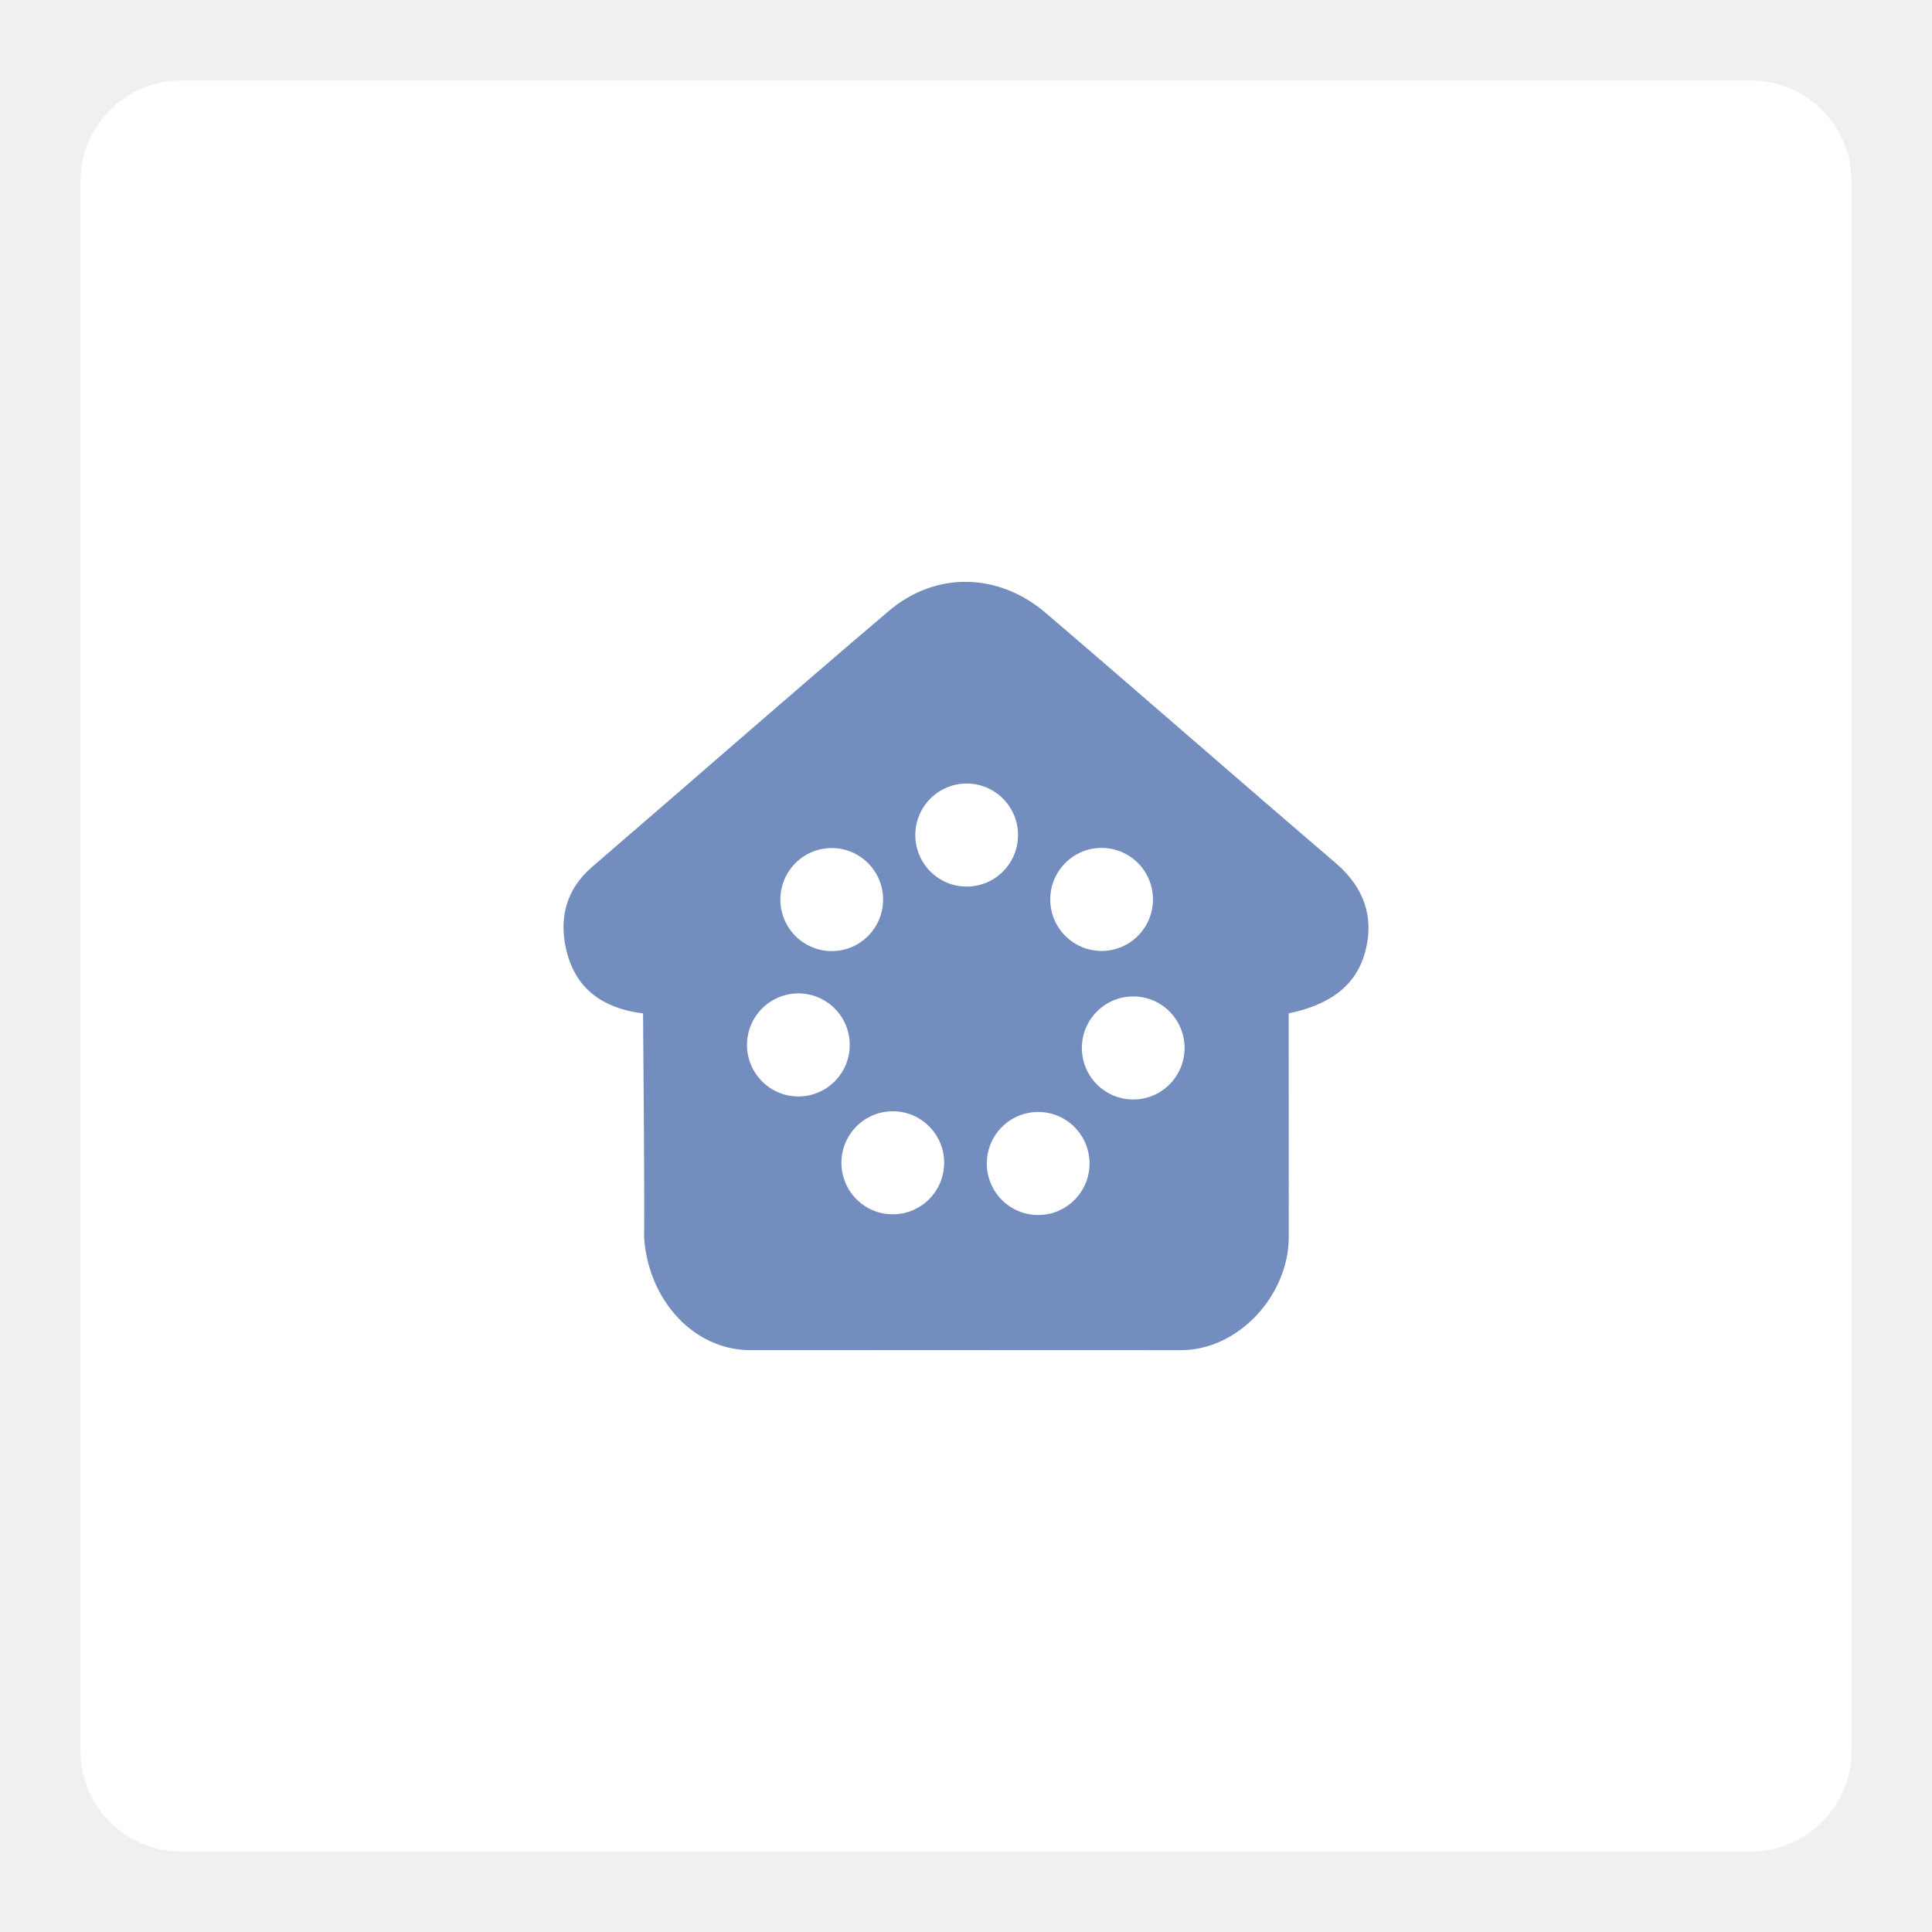
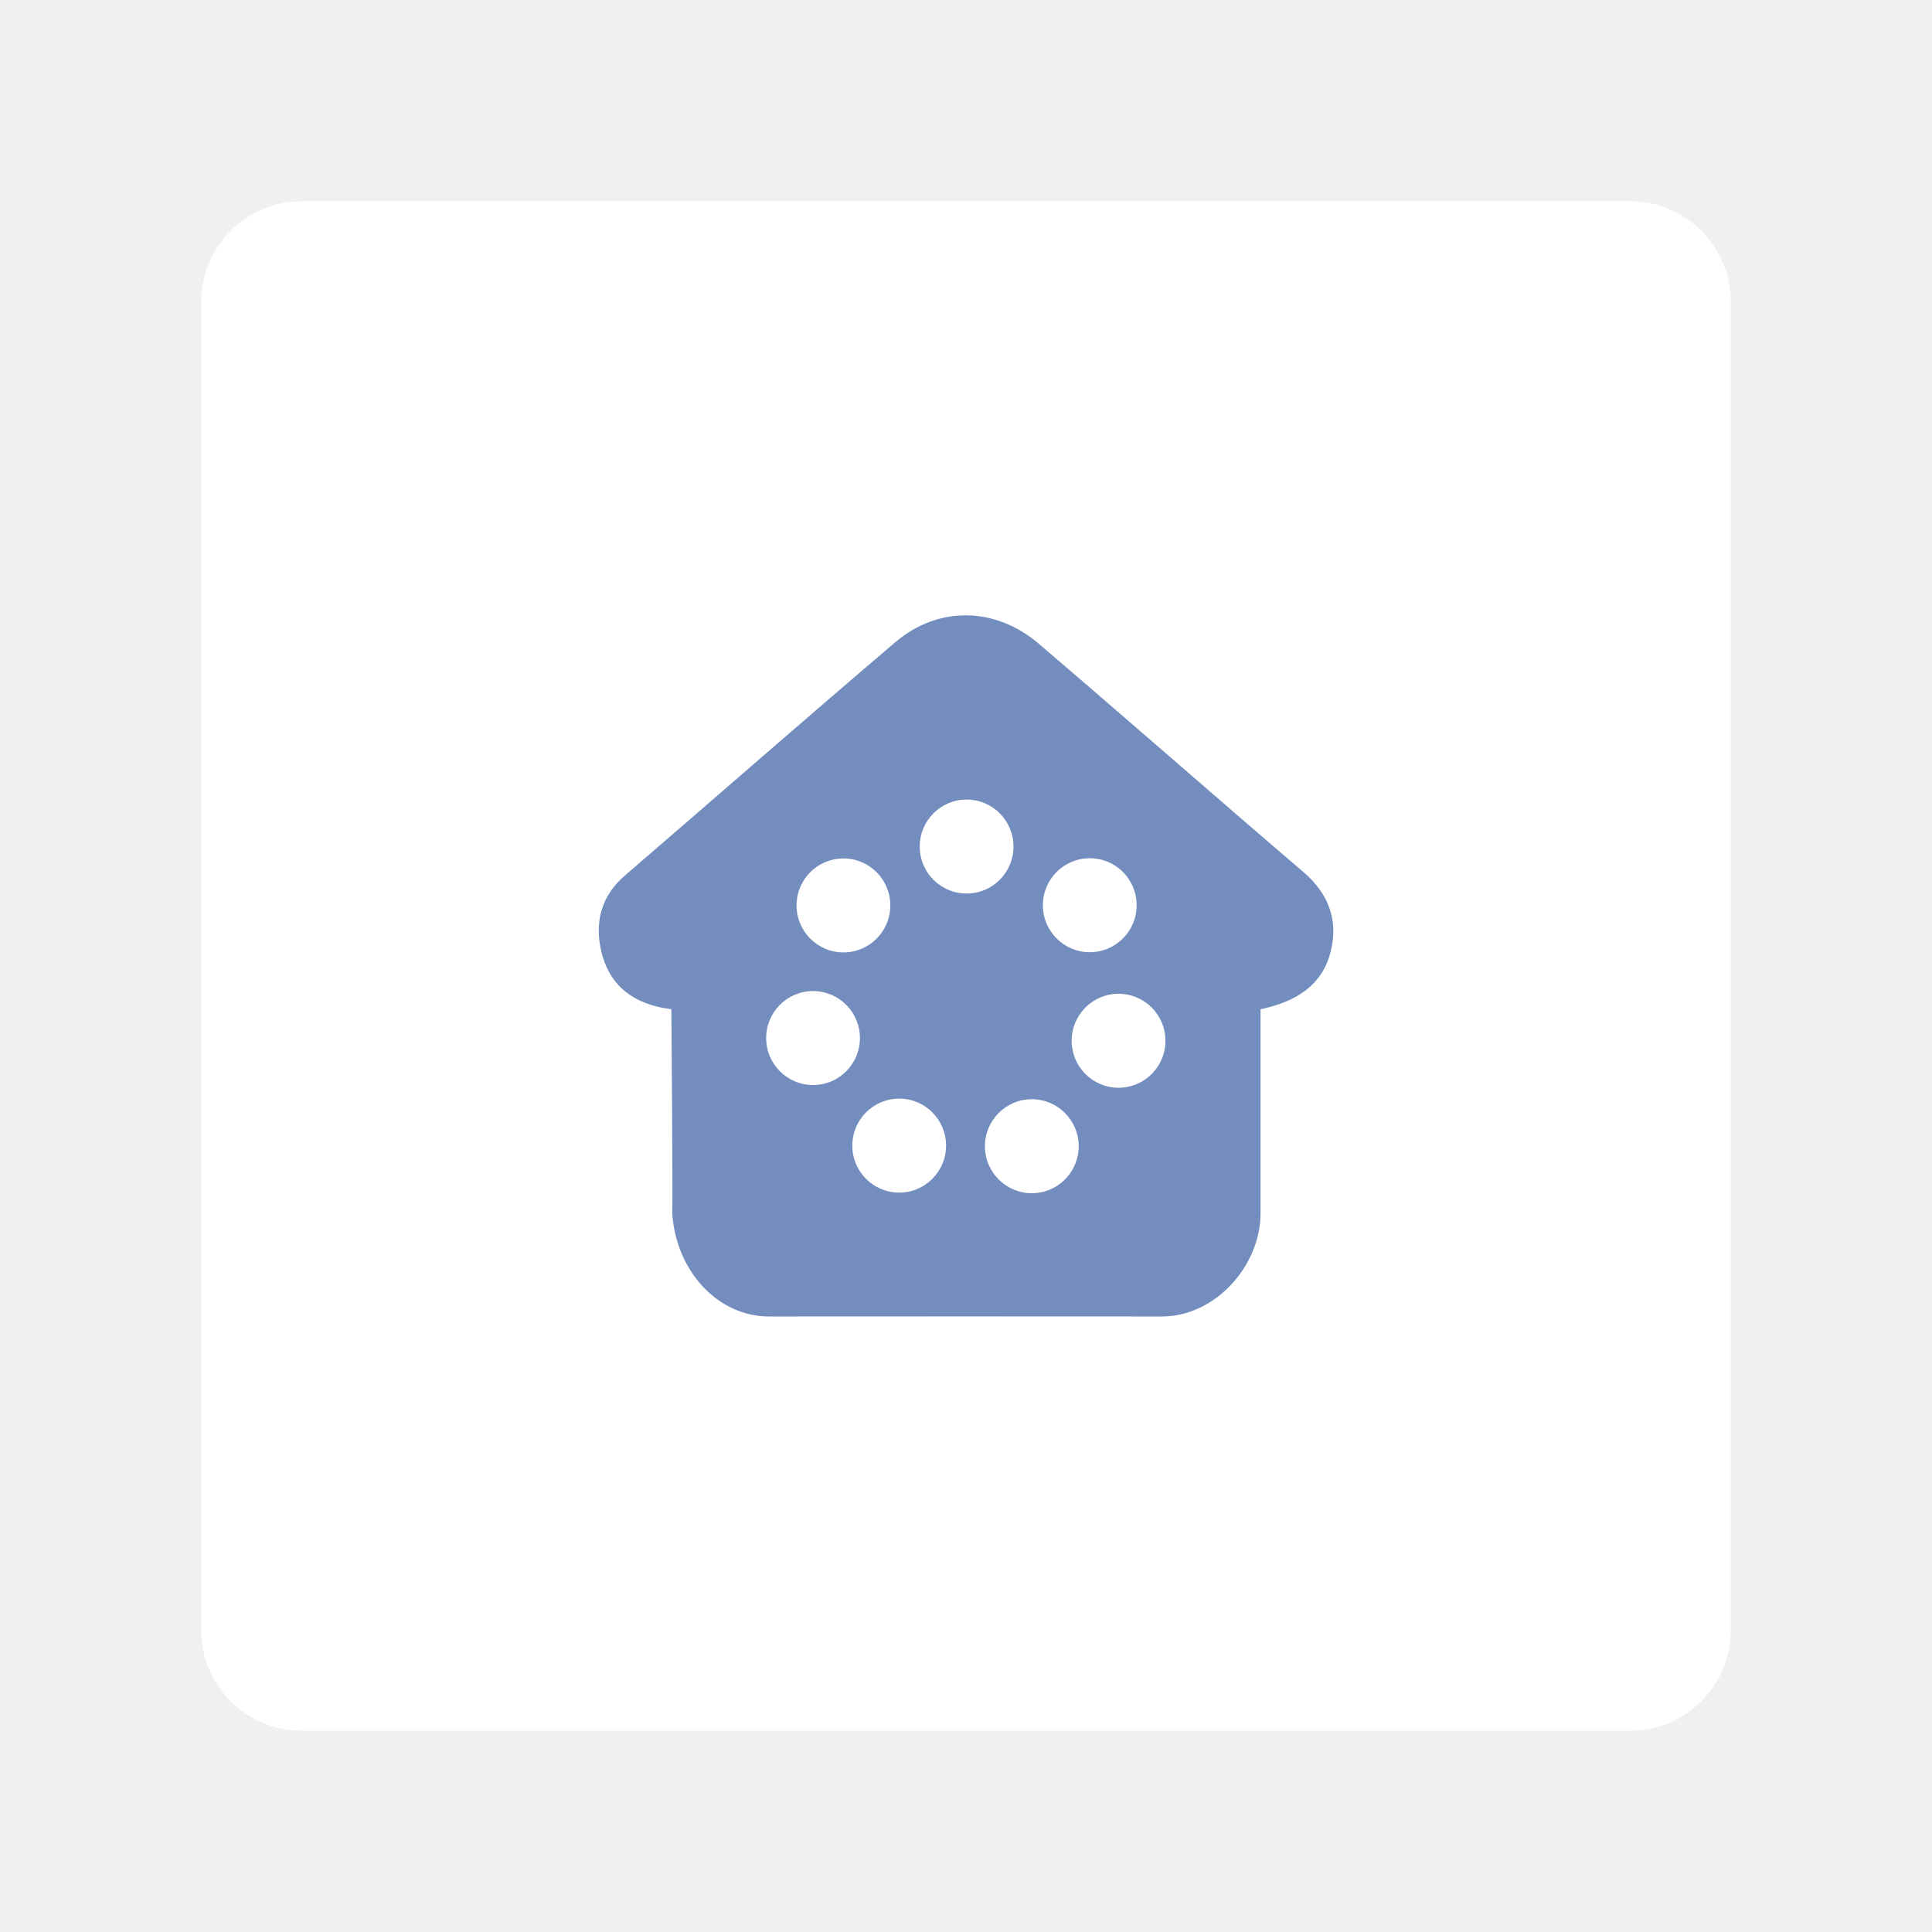
- <svg xmlns="http://www.w3.org/2000/svg" version="1.1" id="Layer_1" x="0px" y="0px" width="192" viewBox="0 0 192 192" enable-background="new 0 0 256 256" xml:space="preserve" height="192">
-   <defs id="defs27" />
-   <g id="g1749" transform="translate(-32,-32)">
-     <rect style="opacity:1;fill:#ffffff;stroke-width:3.78" id="rect1574" width="176" height="176" x="40" y="40" rx="10" ry="10" />
-     <g id="g1636" transform="matrix(0.4281801,0,0,0.4281801,72.76469,74.90223)">
-       <path fill="#0178ad" opacity="1" stroke="none" d="m 203.914,186.98 c -0.038,13.362 -11.561,26.188 -25.044,26.192 -33.119,0.009 -66.619,-0.046 -99.927,-0.012 -13.106,0.014 -23.624,-11.53 -24.657,-26.079 0.164,-6.147 -0.24,-52.074 -0.24,-52.074 v 0 0 c -3.559,-2.46 0,0 0,0 C 42.842,133.63 37.982,127.593 36.26,120.44 34.499,113.125 36.056,106.309 42.218,101.009 65.189,81.252 87.956,61.257 111.045,41.641 c 10.925,-9.282 25.455,-8.985 36.467,0.432 22.52,19.258 44.8,38.798 67.314,58.063 6.549,5.604 8.966,12.545 6.842,20.522 -2.252,8.457 -8.875,12.454 -17.772,14.352 v 0 0" id="path4" style="fill:#728dbe" />
-       <ellipse style="opacity:1;fill:#ffffff;stroke-width:4.244" id="path512-7" cx="90.096" cy="142.327" rx="11.921" ry="11.959" />
-       <ellipse style="opacity:1;fill:#ffffff;stroke-width:4.244" id="path512-6" cx="167.812" cy="143.032" rx="11.921" ry="11.959" />
-       <ellipse style="opacity:1;fill:#ffffff;stroke-width:4.244" id="path512-35" cx="129.157" cy="93.617" rx="11.921" ry="11.959" />
-       <ellipse style="opacity:1;fill:#ffffff;stroke-width:4.244" id="path512-3" cx="112.009" cy="169.681" rx="11.921" ry="11.959" />
-       <ellipse style="opacity:1;fill:#ffffff;stroke-width:4.244" id="path512-5" cx="97.838" cy="108.59" rx="11.921" ry="11.959" />
-       <ellipse style="opacity:1;fill:#ffffff;stroke-width:4.244" id="path512-62" cx="160.475" cy="108.555" rx="11.921" ry="11.959" />
-       <ellipse style="opacity:1;fill:#ffffff;stroke-width:4.244" id="path512" cx="145.751" cy="169.845" rx="11.921" ry="11.959" />
+ <svg xmlns="http://www.w3.org/2000/svg" id="a" viewBox="0 0 192 192">
+   <g id="b">
+     <g id="c">
+       <g id="d">
+         <rect id="e" x="20" y="20" width="152" height="152" rx="10" ry="10" style="fill:#fff;" />
+         <g id="f">
+           <path id="g" d="M125.27,120.6c-.01,5.22-4.52,10.23-9.79,10.23-12.94,0-26.03-.02-39.04,0-5.12,0-9.23-4.51-9.63-10.19.06-2.4-.09-20.35-.09-20.35h0c-1.39-.96,0,0,0,0-4.38-.54-6.28-2.9-6.95-5.69-.69-2.86-.08-5.52,2.33-7.59,8.97-7.72,17.87-15.53,26.89-23.2,4.27-3.63,9.95-3.51,14.25.17,8.8,7.52,17.5,15.16,26.3,22.69,2.56,2.19,3.5,4.9,2.67,8.02-.88,3.3-3.47,4.87-6.94,5.61h0" style="fill:#728dbe;" />
+           <ellipse id="h" cx="80.8" cy="103.16" rx="4.66" ry="4.67" style="fill:#fff;" />
+           <ellipse id="i" cx="111.16" cy="103.43" rx="4.66" ry="4.67" style="fill:#fff;" />
+           <ellipse id="j" cx="96.06" cy="84.13" rx="4.66" ry="4.67" style="fill:#fff;" />
+           <ellipse id="k" cx="89.36" cy="113.85" rx="4.66" ry="4.67" style="fill:#fff;" />
+           <ellipse id="l" cx="83.82" cy="89.98" rx="4.66" ry="4.67" style="fill:#fff;" />
+           <ellipse id="m" cx="108.3" cy="89.96" rx="4.66" ry="4.67" style="fill:#fff;" />
+           <ellipse id="n" cx="102.54" cy="113.91" rx="4.66" ry="4.67" style="fill:#fff;" />
+         </g>
+       </g>
    </g>
  </g>
</svg>
